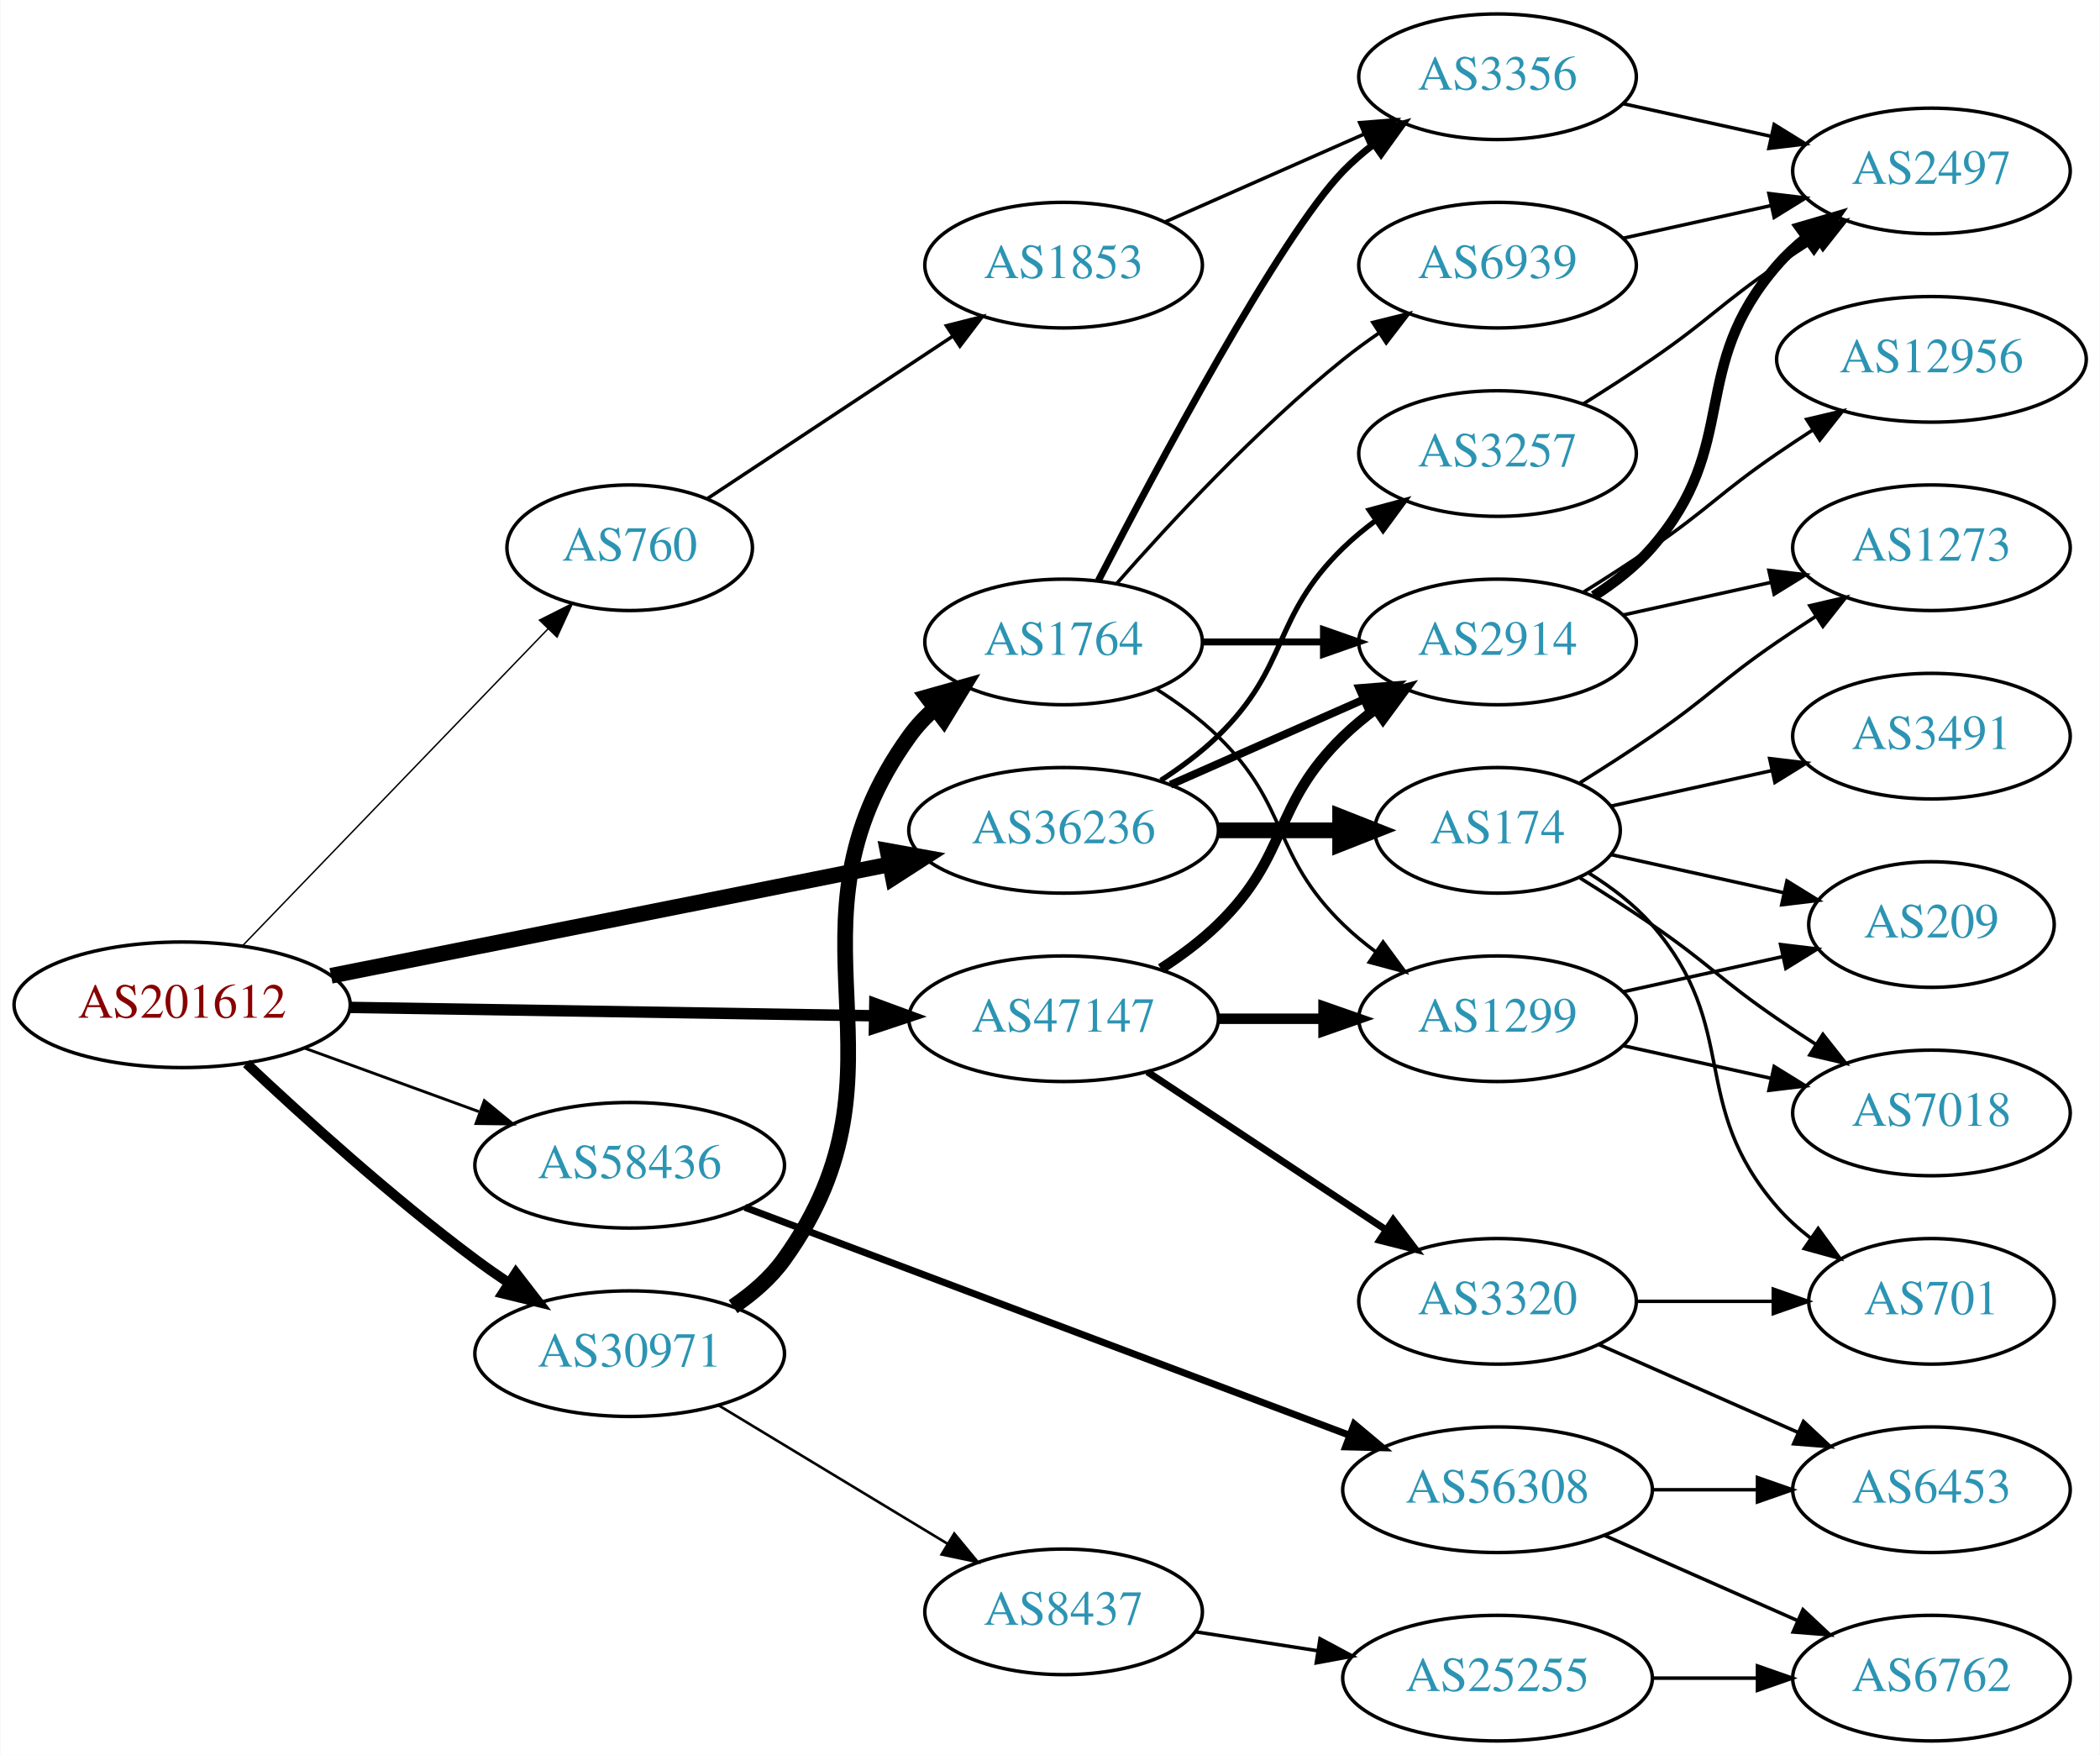
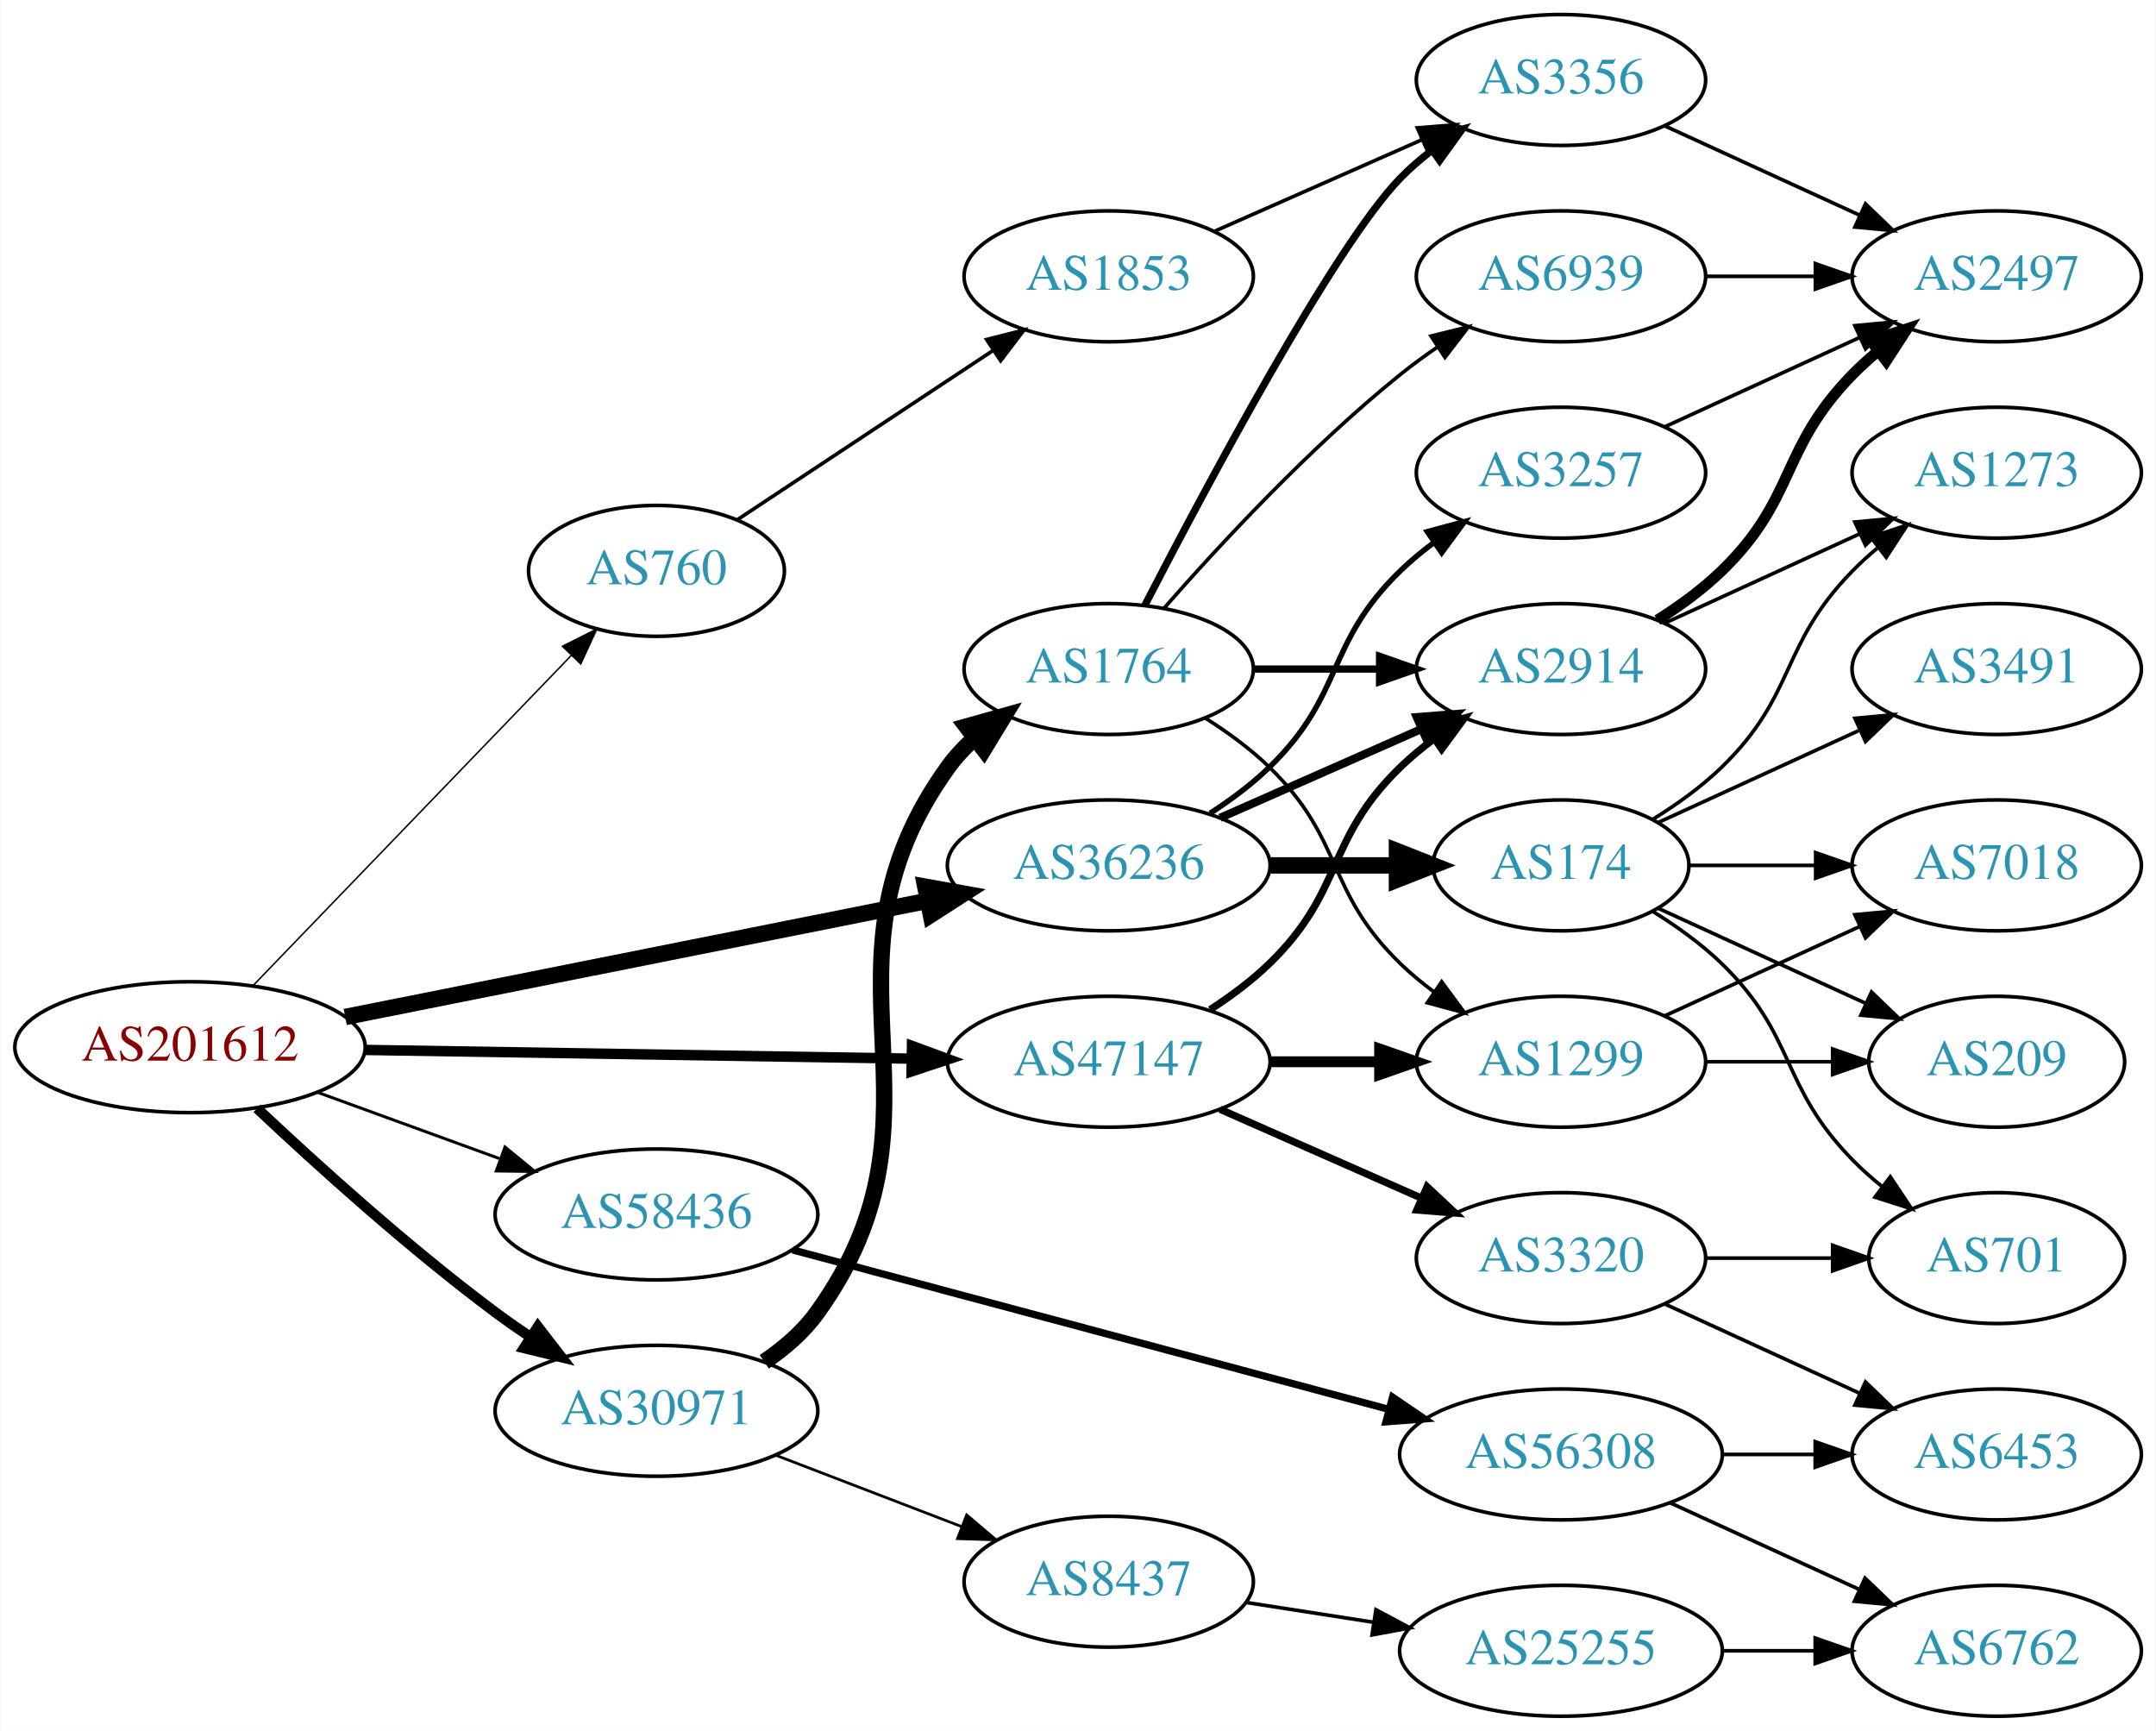
- <svg xmlns="http://www.w3.org/2000/svg" xmlns:xlink="http://www.w3.org/1999/xlink" width="602pt" height="503pt" viewBox="0.00 0.00 601.76 503.00">
-   <g id="graph0" class="graph" transform="scale(1 1) rotate(0) translate(4 499)">
-     <polygon fill="white" stroke="none" points="-4,4 -4,-499 597.76,-499 597.76,4 -4,4" />
+ <svg xmlns="http://www.w3.org/2000/svg" xmlns:xlink="http://www.w3.org/1999/xlink" width="593pt" height="476pt" viewBox="0.00 0.00 592.66 476.00">
+   <g id="graph0" class="graph" transform="scale(1 1) rotate(0) translate(4 472)">
+     <polygon fill="white" stroke="none" points="-4,4 -4,-472 588.661,-472 588.661,4 -4,4" />
    <g id="node1" class="node">
      <g id="a_node1">
        <a xlink:href="/asn/201612" xlink:title="AS201612 ~ nic.at GmbH [AT]">
-           <ellipse fill="#ffffff" stroke="black" cx="48.096" cy="-211" rx="48.192" ry="18" />
-           <text text-anchor="middle" x="48.096" y="-207.3" font-family="Times,serif" font-size="14.00" fill="#880000">AS201612</text>
+           <ellipse fill="#ffffff" stroke="black" cx="48.096" cy="-184" rx="48.192" ry="18" />
+           <text text-anchor="middle" x="48.096" y="-180.3" font-family="Times,serif" font-size="14.00" fill="#880000">AS201612</text>
        </a>
      </g>
    </g>
    <g id="node2" class="node">
      <g id="a_node2">
        <a xlink:href="/asn/760" xlink:title="AS760 ~ University of Vienna, Austria [AT]">
-           <ellipse fill="#ffffff" stroke="black" cx="176.388" cy="-342" rx="35.194" ry="18" />
-           <text text-anchor="middle" x="176.388" y="-338.3" font-family="Times,serif" font-size="14.00" fill="#2c94b3">AS760</text>
+           <ellipse fill="#ffffff" stroke="black" cx="176.388" cy="-315" rx="35.194" ry="18" />
+           <text text-anchor="middle" x="176.388" y="-311.3" font-family="Times,serif" font-size="14.00" fill="#2c94b3">AS760</text>
        </a>
      </g>
    </g>
    <g id="edge1" class="edge">
-       <path fill="none" stroke="black" stroke-width="0.409" d="M65.348,-227.858C87.661,-251.003 127.872,-292.713 153.015,-318.793" />
-       <polygon fill="black" stroke="black" stroke-width="0.409" points="150.528,-321.257 159.989,-326.027 155.568,-316.398 150.528,-321.257" />
+       <path fill="none" stroke="black" stroke-width="0.409" d="M65.348,-200.858C87.661,-224.003 127.872,-265.713 153.015,-291.793" />
+       <polygon fill="black" stroke="black" stroke-width="0.409" points="150.528,-294.257 159.989,-299.027 155.568,-289.398 150.528,-294.257" />
    </g>
    <g id="node3" class="node">
      <g id="a_node3">
        <a xlink:href="/asn/30971" xlink:title="AS30971 ~ Jakob-Haringer-Strasse 8 [AT]">
-           <ellipse fill="#ffffff" stroke="black" cx="176.388" cy="-111" rx="44.393" ry="18" />
-           <text text-anchor="middle" x="176.388" y="-107.3" font-family="Times,serif" font-size="14.00" fill="#2c94b3">AS30971</text>
+           <ellipse fill="#ffffff" stroke="black" cx="176.388" cy="-84" rx="44.393" ry="18" />
+           <text text-anchor="middle" x="176.388" y="-80.3" font-family="Times,serif" font-size="14.00" fill="#2c94b3">AS30971</text>
        </a>
      </g>
    </g>
    <g id="edge2" class="edge">
-       <path fill="none" stroke="black" stroke-width="2.864" d="M66.542,-194.175C82.888,-178.782 108.313,-155.768 132.191,-138 135.207,-135.756 138.412,-133.513 141.66,-131.333" />
-       <polygon fill="black" stroke="black" stroke-width="2.864" points="143.778,-134.13 150.258,-125.749 139.965,-128.26 143.778,-134.13" />
+       <path fill="none" stroke="black" stroke-width="2.864" d="M66.542,-167.175C82.888,-151.782 108.313,-128.768 132.191,-111 135.207,-108.756 138.412,-106.513 141.66,-104.333" />
+       <polygon fill="black" stroke="black" stroke-width="2.864" points="143.778,-107.13 150.258,-98.749 139.965,-101.26 143.778,-107.13" />
    </g>
    <g id="node4" class="node">
      <g id="a_node4">
        <a xlink:href="/asn/36236" xlink:title="AS36236 ~ NetActuate, Inc [US]">
-           <ellipse fill="#ffffff" stroke="black" cx="300.78" cy="-261" rx="44.393" ry="18" />
-           <text text-anchor="middle" x="300.78" y="-257.3" font-family="Times,serif" font-size="14.00" fill="#2c94b3">AS36236</text>
+           <ellipse fill="#ffffff" stroke="black" cx="300.78" cy="-234" rx="44.393" ry="18" />
+           <text text-anchor="middle" x="300.78" y="-230.3" font-family="Times,serif" font-size="14.00" fill="#2c94b3">AS36236</text>
        </a>
      </g>
    </g>
    <g id="edge3" class="edge">
-       <path fill="none" stroke="black" stroke-width="4.5" d="M90.772,-219.313C134.873,-228.109 204.404,-241.977 251.02,-251.275" />
-       <polygon fill="black" stroke="black" stroke-width="4.5" points="250.315,-255.149 260.892,-253.244 251.855,-247.426 250.315,-255.149" />
+       <path fill="none" stroke="black" stroke-width="4.5" d="M90.772,-192.313C134.873,-201.109 204.404,-214.977 251.02,-224.275" />
+       <polygon fill="black" stroke="black" stroke-width="4.5" points="250.315,-228.149 260.892,-226.244 251.855,-220.426 250.315,-228.149" />
    </g>
    <g id="node5" class="node">
      <g id="a_node5">
        <a xlink:href="/asn/47147" xlink:title="AS47147 ~ ANEXIA Internetdienstleistungs GmbH [AT]">
-           <ellipse fill="#ffffff" stroke="black" cx="300.78" cy="-207" rx="44.393" ry="18" />
-           <text text-anchor="middle" x="300.78" y="-203.3" font-family="Times,serif" font-size="14.00" fill="#2c94b3">AS47147</text>
+           <ellipse fill="#ffffff" stroke="black" cx="300.78" cy="-180" rx="44.393" ry="18" />
+           <text text-anchor="middle" x="300.78" y="-176.3" font-family="Times,serif" font-size="14.00" fill="#2c94b3">AS47147</text>
        </a>
      </g>
    </g>
    <g id="edge4" class="edge">
-       <path fill="none" stroke="black" stroke-width="3.273" d="M96.248,-210.248C139.011,-209.565 201.992,-208.56 246.549,-207.849" />
-       <polygon fill="black" stroke="black" stroke-width="3.273" points="246.665,-211.348 256.608,-207.689 246.553,-204.349 246.665,-211.348" />
+       <path fill="none" stroke="black" stroke-width="2.864" d="M96.248,-183.248C139.011,-182.565 201.992,-181.56 246.549,-180.849" />
+       <polygon fill="black" stroke="black" stroke-width="2.864" points="246.665,-184.348 256.608,-180.689 246.553,-177.349 246.665,-184.348" />
    </g>
    <g id="node6" class="node">
      <g id="a_node6">
        <a xlink:href="/asn/58436" xlink:title="AS58436 ~ SECUREAX PTE LTD [SG]">
-           <ellipse fill="#ffffff" stroke="black" cx="176.388" cy="-165" rx="44.393" ry="18" />
-           <text text-anchor="middle" x="176.388" y="-161.3" font-family="Times,serif" font-size="14.00" fill="#2c94b3">AS58436</text>
+           <ellipse fill="#ffffff" stroke="black" cx="176.388" cy="-138" rx="44.393" ry="18" />
+           <text text-anchor="middle" x="176.388" y="-134.3" font-family="Times,serif" font-size="14.00" fill="#2c94b3">AS58436</text>
        </a>
      </g>
    </g>
    <g id="edge5" class="edge">
-       <path fill="none" stroke="black" stroke-width="0.818" d="M83.272,-198.552C98.638,-192.955 116.925,-186.294 133.141,-180.388" />
-       <polygon fill="black" stroke="black" stroke-width="0.818" points="134.726,-183.535 142.925,-176.824 132.331,-176.958 134.726,-183.535" />
+       <path fill="none" stroke="black" stroke-width="0.818" d="M83.272,-171.552C98.638,-165.955 116.925,-159.294 133.141,-153.388" />
+       <polygon fill="black" stroke="black" stroke-width="0.818" points="134.726,-156.535 142.925,-149.824 132.331,-149.958 134.726,-156.535" />
    </g>
    <g id="node7" class="node">
      <g id="a_node7">
        <a xlink:href="/asn/1853" xlink:title="AS1853 ~ ACOnet Backbone [AT]">
-           <ellipse fill="#ffffff" stroke="black" cx="300.78" cy="-423" rx="39.794" ry="18" />
-           <text text-anchor="middle" x="300.78" y="-419.3" font-family="Times,serif" font-size="14.00" fill="#2c94b3">AS1853</text>
+           <ellipse fill="#ffffff" stroke="black" cx="300.78" cy="-396" rx="39.794" ry="18" />
+           <text text-anchor="middle" x="300.78" y="-392.3" font-family="Times,serif" font-size="14.00" fill="#2c94b3">AS1853</text>
        </a>
      </g>
    </g>
    <g id="edge6" class="edge">
-       <path fill="none" stroke="black" d="M198.707,-356.109C218.089,-368.937 246.926,-388.021 268.842,-402.526" />
-       <polygon fill="black" stroke="black" points="267.194,-405.631 277.465,-408.232 271.057,-399.794 267.194,-405.631" />
+       <path fill="none" stroke="black" d="M198.707,-329.109C218.089,-341.937 246.926,-361.021 268.842,-375.526" />
+       <polygon fill="black" stroke="black" points="267.194,-378.631 277.465,-381.232 271.057,-372.794 267.194,-378.631" />
    </g>
    <g id="node9" class="node">
      <g id="a_node9">
        <a xlink:href="/asn/1764" xlink:title="AS1764 ~ NEXTLAYER-AS [AT]">
-           <ellipse fill="#ffffff" stroke="black" cx="300.78" cy="-315" rx="39.794" ry="18" />
-           <text text-anchor="middle" x="300.78" y="-311.3" font-family="Times,serif" font-size="14.00" fill="#2c94b3">AS1764</text>
+           <ellipse fill="#ffffff" stroke="black" cx="300.78" cy="-288" rx="39.794" ry="18" />
+           <text text-anchor="middle" x="300.78" y="-284.3" font-family="Times,serif" font-size="14.00" fill="#2c94b3">AS1764</text>
        </a>
      </g>
    </g>
    <g id="edge8" class="edge">
-       <path fill="none" stroke="black" stroke-width="4.5" d="M206.045,-124.482C211.538,-128.191 216.761,-132.688 220.584,-138 260.634,-193.646 216.533,-232.354 256.584,-288 258.661,-290.887 261.153,-293.533 263.876,-295.943" />
-       <polygon fill="black" stroke="black" stroke-width="4.5" points="261.667,-299.21 272.015,-302.113 266.424,-292.934 261.667,-299.21" />
+       <path fill="none" stroke="black" stroke-width="4.5" d="M206.045,-97.482C211.538,-101.191 216.761,-105.688 220.584,-111 260.634,-166.646 216.533,-205.354 256.584,-261 258.661,-263.887 261.153,-266.533 263.876,-268.943" />
+       <polygon fill="black" stroke="black" stroke-width="4.5" points="261.667,-272.21 272.015,-275.113 266.424,-265.934 261.667,-272.21" />
    </g>
    <g id="node10" class="node">
      <g id="a_node10">
        <a xlink:href="/asn/8437" xlink:title="AS8437 ~ Hutchison Drei Austria GmbH [AT]">
          <ellipse fill="#ffffff" stroke="black" cx="300.78" cy="-37" rx="39.794" ry="18" />
          <text text-anchor="middle" x="300.78" y="-33.3" font-family="Times,serif" font-size="14.00" fill="#2c94b3">AS8437</text>
        </a>
      </g>
    </g>
    <g id="edge9" class="edge">
-       <path fill="none" stroke="black" stroke-width="0.75" d="M201.861,-96.203C220.699,-84.813 246.904,-68.969 267.465,-56.538" />
-       <polygon fill="black" stroke="black" stroke-width="0.75" points="269.434,-59.438 276.18,-51.269 265.812,-53.447 269.434,-59.438" />
+       <path fill="none" stroke="black" stroke-width="0.75" d="M209.225,-71.774C224.856,-65.772 243.836,-58.483 260.374,-52.132" />
+       <polygon fill="black" stroke="black" stroke-width="0.75" points="261.705,-55.37 269.785,-48.518 259.195,-48.836 261.705,-55.37" />
    </g>
    <g id="node12" class="node">
      <g id="a_node12">
        <a xlink:href="/asn/2914" xlink:title="AS2914 ~ NTT America, Inc. [US]">
-           <ellipse fill="#ffffff" stroke="black" cx="425.172" cy="-315" rx="39.794" ry="18" />
-           <text text-anchor="middle" x="425.172" y="-311.3" font-family="Times,serif" font-size="14.00" fill="#2c94b3">AS2914</text>
+           <ellipse fill="#ffffff" stroke="black" cx="425.172" cy="-288" rx="39.794" ry="18" />
+           <text text-anchor="middle" x="425.172" y="-284.3" font-family="Times,serif" font-size="14.00" fill="#2c94b3">AS2914</text>
        </a>
      </g>
    </g>
    <g id="edge22" class="edge">
-       <path fill="none" stroke="black" stroke-width="2.25" d="M331.407,-274.072C348.002,-281.393 368.861,-290.597 386.595,-298.421" />
-       <polygon fill="black" stroke="black" stroke-width="2.25" points="385.516,-301.77 396.078,-302.605 388.342,-295.366 385.516,-301.77" />
+       <path fill="none" stroke="black" stroke-width="2.25" d="M331.407,-247.072C348.002,-254.393 368.861,-263.597 386.595,-271.421" />
+       <polygon fill="black" stroke="black" stroke-width="2.25" points="385.516,-274.77 396.078,-275.605 388.342,-268.366 385.516,-274.77" />
+     </g>
+     <g id="node18" class="node">
+       <g id="a_node18">
+         <a xlink:href="/asn/174" xlink:title="AS174 ~ Cogent Communications [US]">
+           <ellipse fill="#ffffff" stroke="black" cx="425.172" cy="-234" rx="35.194" ry="18" />
+           <text text-anchor="middle" x="425.172" y="-230.3" font-family="Times,serif" font-size="14.00" fill="#2c94b3">AS174</text>
+         </a>
+       </g>
+     </g>
+     <g id="edge20" class="edge">
+       <path fill="none" stroke="black" stroke-width="4.5" d="M345.275,-234C356.533,-234 368.665,-234 379.959,-234" />
+       <polygon fill="black" stroke="black" stroke-width="4.5" points="380.046,-237.938 390.046,-234 380.046,-230.063 380.046,-237.938" />
    </g>
    <g id="node19" class="node">
      <g id="a_node19">
        <a xlink:href="/asn/3257" xlink:title="AS3257 ~ GTT [DE]">
-           <ellipse fill="#ffffff" stroke="black" cx="425.172" cy="-369" rx="39.794" ry="18" />
-           <text text-anchor="middle" x="425.172" y="-365.3" font-family="Times,serif" font-size="14.00" fill="#2c94b3">AS3257</text>
+           <ellipse fill="#ffffff" stroke="black" cx="425.172" cy="-342" rx="39.794" ry="18" />
+           <text text-anchor="middle" x="425.172" y="-338.3" font-family="Times,serif" font-size="14.00" fill="#2c94b3">AS3257</text>
        </a>
      </g>
    </g>
    <g id="edge21" class="edge">
-       <path fill="none" stroke="black" stroke-width="1.5" d="M328.663,-275.329C334.388,-279.036 340.154,-283.318 344.976,-288 365.669,-308.094 360.282,-321.906 380.976,-342 383.821,-344.763 386.995,-347.386 390.295,-349.834" />
-       <polygon fill="black" stroke="black" stroke-width="1.5" points="388.411,-352.786 398.643,-355.538 392.36,-347.006 388.411,-352.786" />
-     </g>
-     <g id="node20" class="node">
-       <g id="a_node20">
-         <a xlink:href="/asn/174" xlink:title="AS174 ~ Cogent Communications [US]">
-           <ellipse fill="#ffffff" stroke="black" cx="425.172" cy="-261" rx="35.194" ry="18" />
-           <text text-anchor="middle" x="425.172" y="-257.3" font-family="Times,serif" font-size="14.00" fill="#2c94b3">AS174</text>
-         </a>
-       </g>
-     </g>
-     <g id="edge23" class="edge">
-       <path fill="none" stroke="black" stroke-width="4.5" d="M345.275,-261C356.533,-261 368.665,-261 379.959,-261" />
-       <polygon fill="black" stroke="black" stroke-width="4.5" points="380.046,-264.938 390.046,-261 380.046,-257.063 380.046,-264.938" />
+       <path fill="none" stroke="black" stroke-width="1.5" d="M328.663,-248.329C334.388,-252.036 340.154,-256.318 344.976,-261 365.669,-281.094 360.282,-294.906 380.976,-315 383.821,-317.763 386.995,-320.386 390.295,-322.834" />
+       <polygon fill="black" stroke="black" stroke-width="1.5" points="388.411,-325.786 398.643,-328.538 392.36,-320.006 388.411,-325.786" />
    </g>
    <g id="edge30" class="edge">
-       <path fill="none" stroke="black" stroke-width="3" d="M328.663,-221.329C334.388,-225.036 340.154,-229.318 344.976,-234 365.669,-254.094 360.282,-267.906 380.976,-288 383.821,-290.763 386.995,-293.386 390.295,-295.834" />
-       <polygon fill="black" stroke="black" stroke-width="3" points="388.411,-298.786 398.643,-301.538 392.36,-293.006 388.411,-298.786" />
+       <path fill="none" stroke="black" stroke-width="2" d="M328.663,-194.329C334.388,-198.036 340.154,-202.318 344.976,-207 365.669,-227.094 360.282,-240.906 380.976,-261 383.821,-263.763 386.995,-266.386 390.295,-268.834" />
+       <polygon fill="black" stroke="black" stroke-width="2" points="388.411,-271.786 398.643,-274.538 392.36,-266.006 388.411,-271.786" />
    </g>
    <g id="node13" class="node">
      <g id="a_node13">
        <a xlink:href="/asn/1299" xlink:title="AS1299 ~ Telia Carrier [EU]">
-           <ellipse fill="#ffffff" stroke="black" cx="425.172" cy="-207" rx="39.794" ry="18" />
-           <text text-anchor="middle" x="425.172" y="-203.3" font-family="Times,serif" font-size="14.00" fill="#2c94b3">AS1299</text>
-         </a>
-       </g>
-     </g>
-     <g id="edge31" class="edge">
-       <path fill="none" stroke="black" stroke-width="3" d="M345.275,-207C354.964,-207 365.301,-207 375.194,-207" />
-       <polygon fill="black" stroke="black" stroke-width="3" points="375.296,-210.5 385.296,-207 375.296,-203.5 375.296,-210.5" />
-     </g>
-     <g id="node25" class="node">
-       <g id="a_node25">
+           <ellipse fill="#ffffff" stroke="black" cx="425.172" cy="-180" rx="39.794" ry="18" />
+           <text text-anchor="middle" x="425.172" y="-176.3" font-family="Times,serif" font-size="14.00" fill="#2c94b3">AS1299</text>
+         </a>
+       </g>
+     </g>
+     <g id="edge29" class="edge">
+       <path fill="none" stroke="black" stroke-width="3" d="M345.275,-180C354.964,-180 365.301,-180 375.194,-180" />
+       <polygon fill="black" stroke="black" stroke-width="3" points="375.296,-183.5 385.296,-180 375.296,-176.5 375.296,-183.5" />
+     </g>
+     <g id="node24" class="node">
+       <g id="a_node24">
        <a xlink:href="/asn/3320" xlink:title="AS3320 ~ DTAG [DE]">
          <ellipse fill="#ffffff" stroke="black" cx="425.172" cy="-126" rx="39.794" ry="18" />
          <text text-anchor="middle" x="425.172" y="-122.3" font-family="Times,serif" font-size="14.00" fill="#2c94b3">AS3320</text>
        </a>
      </g>
    </g>
-     <g id="edge32" class="edge">
-       <path fill="none" stroke="black" stroke-width="2" d="M324.801,-191.765C344.154,-178.956 371.99,-160.534 393.28,-146.445" />
-       <polygon fill="black" stroke="black" stroke-width="2" points="395.26,-149.331 401.668,-140.893 391.397,-143.494 395.26,-149.331" />
-     </g>
-     <g id="node27" class="node">
-       <g id="a_node27">
+     <g id="edge31" class="edge">
+       <path fill="none" stroke="black" stroke-width="2" d="M331.407,-166.928C348.002,-159.607 368.861,-150.403 386.595,-142.579" />
+       <polygon fill="black" stroke="black" stroke-width="2" points="388.342,-145.634 396.078,-138.395 385.516,-139.23 388.342,-145.634" />
+     </g>
+     <g id="node26" class="node">
+       <g id="a_node26">
        <a xlink:href="/asn/56308" xlink:title="AS56308 ~ TELIN-NET-SG [SG]">
          <ellipse fill="#ffffff" stroke="black" cx="425.172" cy="-72" rx="44.393" ry="18" />
          <text text-anchor="middle" x="425.172" y="-68.3" font-family="Times,serif" font-size="14.00" fill="#2c94b3">AS56308</text>
        </a>
      </g>
    </g>
-     <g id="edge37" class="edge">
-       <path fill="none" stroke="black" stroke-width="2" d="M209.397,-152.937C253.688,-136.247 333.714,-106.089 382.584,-87.672" />
-       <polygon fill="black" stroke="black" stroke-width="2" points="384.095,-90.843 392.219,-84.041 381.627,-84.293 384.095,-90.843" />
+     <g id="edge36" class="edge">
+       <path fill="none" stroke="black" stroke-width="2" d="M213.801,-128.261C257.362,-116.612 330.346,-97.093 377.873,-84.382" />
+       <polygon fill="black" stroke="black" stroke-width="2" points="378.852,-87.743 387.609,-81.778 377.044,-80.981 378.852,-87.743" />
    </g>
    <g id="node8" class="node">
      <g id="a_node8">
        <a xlink:href="/asn/3356" xlink:title="AS3356 ~ Level 3 Parent, LLC [US]">
-           <ellipse fill="#ffffff" stroke="black" cx="425.172" cy="-477" rx="39.794" ry="18" />
-           <text text-anchor="middle" x="425.172" y="-473.3" font-family="Times,serif" font-size="14.00" fill="#2c94b3">AS3356</text>
+           <ellipse fill="#ffffff" stroke="black" cx="425.172" cy="-450" rx="39.794" ry="18" />
+           <text text-anchor="middle" x="425.172" y="-446.3" font-family="Times,serif" font-size="14.00" fill="#2c94b3">AS3356</text>
        </a>
      </g>
    </g>
    <g id="edge7" class="edge">
-       <path fill="none" stroke="black" d="M329.859,-435.389C346.807,-442.866 368.604,-452.483 386.974,-460.588" />
-       <polygon fill="black" stroke="black" points="385.661,-463.834 396.223,-464.669 388.487,-457.43 385.661,-463.834" />
+       <path fill="none" stroke="black" d="M329.859,-408.389C346.807,-415.866 368.604,-425.483 386.974,-433.588" />
+       <polygon fill="black" stroke="black" points="385.661,-436.834 396.223,-437.669 388.487,-430.43 385.661,-436.834" />
    </g>
    <g id="node14" class="node">
      <g id="a_node14">
        <a xlink:href="/asn/2497" xlink:title="AS2497 ~ Internet Initiative Japan Inc. [JP]">
-           <ellipse fill="#ffffff" stroke="black" cx="549.564" cy="-450" rx="39.794" ry="18" />
-           <text text-anchor="middle" x="549.564" y="-446.3" font-family="Times,serif" font-size="14.00" fill="#2c94b3">AS2497</text>
-         </a>
-       </g>
-     </g>
-     <g id="edge18" class="edge">
-       <path fill="none" stroke="black" d="M461.245,-469.263C474.432,-466.354 489.611,-463.005 503.577,-459.924" />
-       <polygon fill="black" stroke="black" points="504.475,-463.31 513.486,-457.738 502.967,-456.475 504.475,-463.31" />
-     </g>
-     <g id="edge13" class="edge">
-       <path fill="none" stroke="black" stroke-width="2" d="M310.744,-332.587C327.336,-364.711 362.791,-431.297 380.976,-450 383.596,-452.695 386.537,-455.239 389.619,-457.608" />
-       <polygon fill="black" stroke="black" stroke-width="2" points="387.786,-460.597 397.988,-463.455 391.795,-454.859 387.786,-460.597" />
+           <ellipse fill="#ffffff" stroke="black" cx="545.014" cy="-396" rx="39.794" ry="18" />
+           <text text-anchor="middle" x="545.014" y="-392.3" font-family="Times,serif" font-size="14.00" fill="#2c94b3">AS2497</text>
+         </a>
+       </g>
+     </g>
+     <g id="edge19" class="edge">
+       <path fill="none" stroke="black" d="M453.801,-437.339C469.758,-430.027 490.028,-420.739 507.311,-412.819" />
+       <polygon fill="black" stroke="black" points="508.926,-415.929 516.559,-408.581 506.01,-409.565 508.926,-415.929" />
+     </g>
+     <g id="edge12" class="edge">
+       <path fill="none" stroke="black" stroke-width="2" d="M310.744,-305.587C327.336,-337.711 362.791,-404.297 380.976,-423 383.596,-425.695 386.537,-428.239 389.619,-430.608" />
+       <polygon fill="black" stroke="black" stroke-width="2" points="387.786,-433.597 397.988,-436.455 391.795,-427.859 387.786,-433.597" />
    </g>
    <g id="node11" class="node">
      <g id="a_node11">
        <a xlink:href="/asn/6939" xlink:title="AS6939 ~ Hurricane Electric LLC [US]">
-           <ellipse fill="#ffffff" stroke="black" cx="425.172" cy="-423" rx="39.794" ry="18" />
-           <text text-anchor="middle" x="425.172" y="-419.3" font-family="Times,serif" font-size="14.00" fill="#2c94b3">AS6939</text>
+           <ellipse fill="#ffffff" stroke="black" cx="425.172" cy="-396" rx="39.794" ry="18" />
+           <text text-anchor="middle" x="425.172" y="-392.3" font-family="Times,serif" font-size="14.00" fill="#2c94b3">AS6939</text>
        </a>
      </g>
    </g>
    <g id="edge10" class="edge">
-       <path fill="none" stroke="black" d="M315.932,-331.663C331.034,-348.894 356.155,-376.024 380.976,-396 384.231,-398.62 387.756,-401.192 391.341,-403.646" />
-       <polygon fill="black" stroke="black" points="389.429,-406.577 399.714,-409.121 393.26,-400.719 389.429,-406.577" />
+       <path fill="none" stroke="black" d="M315.932,-304.663C331.034,-321.894 356.155,-349.024 380.976,-369 384.231,-371.62 387.756,-374.192 391.341,-376.646" />
+       <polygon fill="black" stroke="black" points="389.429,-379.577 399.714,-382.121 393.26,-373.719 389.429,-379.577" />
    </g>
    <g id="edge11" class="edge">
-       <path fill="none" stroke="black" stroke-width="2" d="M340.505,-315C351.444,-315 363.494,-315 374.961,-315" />
-       <polygon fill="black" stroke="black" stroke-width="2" points="375.278,-318.5 385.278,-315 375.278,-311.5 375.278,-318.5" />
-     </g>
-     <g id="edge12" class="edge">
-       <path fill="none" stroke="black" d="M327.309,-301.538C333.472,-297.638 339.773,-293.052 344.976,-288 365.669,-267.906 360.282,-254.094 380.976,-234 383.821,-231.237 386.995,-228.614 390.295,-226.166" />
-       <polygon fill="black" stroke="black" points="392.36,-228.994 398.643,-220.462 388.411,-223.214 392.36,-228.994" />
-     </g>
-     <g id="node17" class="node">
-       <g id="a_node17">
+       <path fill="none" stroke="black" stroke-width="2" d="M340.505,-288C351.444,-288 363.494,-288 374.961,-288" />
+       <polygon fill="black" stroke="black" stroke-width="2" points="375.278,-291.5 385.278,-288 375.278,-284.5 375.278,-291.5" />
+     </g>
+     <g id="edge13" class="edge">
+       <path fill="none" stroke="black" d="M327.309,-274.538C333.472,-270.638 339.773,-266.052 344.976,-261 365.669,-240.906 360.282,-227.094 380.976,-207 383.821,-204.237 386.995,-201.614 390.295,-199.166" />
+       <polygon fill="black" stroke="black" points="392.36,-201.994 398.643,-193.462 388.411,-196.214 392.36,-201.994" />
+     </g>
+     <g id="node16" class="node">
+       <g id="a_node16">
        <a xlink:href="/asn/25255" xlink:title="AS25255 ~ ==&gt; TELE2 AUSTRIA &lt;== [AT]">
          <ellipse fill="#ffffff" stroke="black" cx="425.172" cy="-18" rx="44.393" ry="18" />
          <text text-anchor="middle" x="425.172" y="-14.3" font-family="Times,serif" font-size="14.00" fill="#2c94b3">AS25255</text>
        </a>
      </g>
    </g>
-     <g id="edge19" class="edge">
+     <g id="edge17" class="edge">
      <path fill="none" stroke="black" d="M338.501,-31.299C349.502,-29.592 361.767,-27.688 373.499,-25.866" />
      <polygon fill="black" stroke="black" points="374.282,-29.287 383.627,-24.294 373.208,-22.37 374.282,-29.287" />
    </g>
    <g id="edge14" class="edge">
-       <path fill="none" stroke="black" d="M461.245,-430.737C474.432,-433.646 489.611,-436.995 503.577,-440.076" />
-       <polygon fill="black" stroke="black" points="502.967,-443.525 513.486,-442.262 504.475,-436.69 502.967,-443.525" />
+       <path fill="none" stroke="black" d="M465.085,-396C474.638,-396 484.987,-396 494.95,-396" />
+       <polygon fill="black" stroke="black" points="495.143,-399.5 505.143,-396 495.143,-392.5 495.143,-399.5" />
    </g>
    <g id="edge15" class="edge">
-       <path fill="none" stroke="black" stroke-width="3" d="M452.771,-328.164C458.77,-332.019 464.728,-336.659 469.368,-342 495.202,-371.742 479.534,-393.258 505.368,-423 507.833,-425.838 510.67,-428.477 513.687,-430.906" />
-       <polygon fill="black" stroke="black" stroke-width="3" points="511.798,-433.858 521.965,-436.836 515.874,-428.167 511.798,-433.858" />
+       <path fill="none" stroke="black" stroke-width="3" d="M451.701,-301.462C457.864,-305.362 464.165,-309.948 469.368,-315 490.061,-335.094 485.195,-348.383 505.368,-369 507.461,-371.139 509.744,-373.218 512.121,-375.21" />
+       <polygon fill="black" stroke="black" stroke-width="3" points="510.364,-378.275 520.42,-381.611 514.639,-372.732 510.364,-378.275" />
    </g>
    <g id="node15" class="node">
      <g id="a_node15">
        <a xlink:href="/asn/1273" xlink:title="AS1273 ~ Vodafone Group PLC [EU]">
-           <ellipse fill="#ffffff" stroke="black" cx="549.564" cy="-342" rx="39.794" ry="18" />
-           <text text-anchor="middle" x="549.564" y="-338.3" font-family="Times,serif" font-size="14.00" fill="#2c94b3">AS1273</text>
+           <ellipse fill="#ffffff" stroke="black" cx="545.014" cy="-342" rx="39.794" ry="18" />
+           <text text-anchor="middle" x="545.014" y="-338.3" font-family="Times,serif" font-size="14.00" fill="#2c94b3">AS1273</text>
        </a>
      </g>
    </g>
    <g id="edge16" class="edge">
-       <path fill="none" stroke="black" d="M461.245,-322.737C474.432,-325.646 489.611,-328.995 503.577,-332.076" />
-       <polygon fill="black" stroke="black" points="502.967,-335.525 513.486,-334.262 504.475,-328.69 502.967,-335.525" />
-     </g>
-     <g id="node16" class="node">
-       <g id="a_node16">
-         <a xlink:href="/asn/12956" xlink:title="AS12956 ~ TELXIUS [ES]">
-           <ellipse fill="#ffffff" stroke="black" cx="549.564" cy="-396" rx="44.393" ry="18" />
-           <text text-anchor="middle" x="549.564" y="-392.3" font-family="Times,serif" font-size="14.00" fill="#2c94b3">AS12956</text>
-         </a>
-       </g>
-     </g>
-     <g id="edge17" class="edge">
-       <path fill="none" stroke="black" d="M449.72,-329.216C456.162,-333.24 463.095,-337.699 469.368,-342 485.863,-353.311 488.873,-357.689 505.368,-369 508.639,-371.243 512.089,-373.528 515.556,-375.773" />
-       <polygon fill="black" stroke="black" points="513.798,-378.803 524.114,-381.22 517.557,-372.898 513.798,-378.803" />
+       <path fill="none" stroke="black" d="M453.801,-300.661C469.758,-307.973 490.028,-317.261 507.311,-325.181" />
+       <polygon fill="black" stroke="black" points="506.01,-328.435 516.559,-329.419 508.926,-322.071 506.01,-328.435" />
+     </g>
+     <g id="node20" class="node">
+       <g id="a_node20">
+         <a xlink:href="/asn/209" xlink:title="AS209 ~ CenturyLink Communications, LLC [US]">
+           <ellipse fill="#ffffff" stroke="black" cx="545.014" cy="-180" rx="35.194" ry="18" />
+           <text text-anchor="middle" x="545.014" y="-176.3" font-family="Times,serif" font-size="14.00" fill="#2c94b3">AS209</text>
+         </a>
+       </g>
+     </g>
+     <g id="edge32" class="edge">
+       <path fill="none" stroke="black" d="M465.085,-180C476.171,-180 488.331,-180 499.713,-180" />
+       <polygon fill="black" stroke="black" points="499.895,-183.5 509.895,-180 499.895,-176.5 499.895,-183.5" />
+     </g>
+     <g id="node23" class="node">
+       <g id="a_node23">
+         <a xlink:href="/asn/7018" xlink:title="AS7018 ~ AT&amp;T Services, Inc. [US]">
+           <ellipse fill="#ffffff" stroke="black" cx="545.014" cy="-234" rx="39.794" ry="18" />
+           <text text-anchor="middle" x="545.014" y="-230.3" font-family="Times,serif" font-size="14.00" fill="#2c94b3">AS7018</text>
+         </a>
+       </g>
+     </g>
+     <g id="edge33" class="edge">
+       <path fill="none" stroke="black" d="M453.801,-192.661C469.758,-199.973 490.028,-209.261 507.311,-217.181" />
+       <polygon fill="black" stroke="black" points="506.01,-220.435 516.559,-221.419 508.926,-214.071 506.01,-220.435" />
+     </g>
+     <g id="node17" class="node">
+       <g id="a_node17">
+         <a xlink:href="/asn/6762" xlink:title="AS6762 ~ TELECOM ITALIA SPARKLE S.p.A. [IT]">
+           <ellipse fill="#ffffff" stroke="black" cx="545.014" cy="-18" rx="39.794" ry="18" />
+           <text text-anchor="middle" x="545.014" y="-14.3" font-family="Times,serif" font-size="14.00" fill="#2c94b3">AS6762</text>
+         </a>
+       </g>
+     </g>
+     <g id="edge18" class="edge">
+       <path fill="none" stroke="black" d="M469.383,-18C477.696,-18 486.458,-18 494.941,-18" />
+       <polygon fill="black" stroke="black" points="495.099,-21.5 505.099,-18 495.099,-14.5 495.099,-21.5" />
+     </g>
+     <g id="edge27" class="edge">
+       <path fill="none" stroke="black" d="M450.351,-246.617C456.936,-250.694 463.785,-255.578 469.368,-261 490.061,-281.094 485.195,-294.383 505.368,-315 507.461,-317.139 509.744,-319.218 512.121,-321.21" />
+       <polygon fill="black" stroke="black" points="510.364,-324.275 520.42,-327.611 514.639,-318.732 510.364,-324.275" />
+     </g>
+     <g id="edge23" class="edge">
+       <path fill="none" stroke="black" d="M452.033,-222.149C468.764,-214.482 490.755,-204.406 509.038,-196.028" />
+       <polygon fill="black" stroke="black" points="510.581,-199.171 518.214,-191.823 507.665,-192.807 510.581,-199.171" />
+     </g>
+     <g id="node21" class="node">
+       <g id="a_node21">
+         <a xlink:href="/asn/3491" xlink:title="AS3491 ~ PCCW Global, Inc. [US]">
+           <ellipse fill="#ffffff" stroke="black" cx="545.014" cy="-288" rx="39.794" ry="18" />
+           <text text-anchor="middle" x="545.014" y="-284.3" font-family="Times,serif" font-size="14.00" fill="#2c94b3">AS3491</text>
+         </a>
+       </g>
+     </g>
+     <g id="edge24" class="edge">
+       <path fill="none" stroke="black" d="M452.033,-245.851C468.154,-253.238 489.156,-262.862 507.021,-271.048" />
+       <polygon fill="black" stroke="black" points="506.024,-274.441 516.573,-275.425 508.94,-268.077 506.024,-274.441" />
    </g>
    <g id="node22" class="node">
      <g id="a_node22">
-         <a xlink:href="/asn/7018" xlink:title="AS7018 ~ AT&amp;T Services, Inc. [US]">
-           <ellipse fill="#ffffff" stroke="black" cx="549.564" cy="-180" rx="39.794" ry="18" />
-           <text text-anchor="middle" x="549.564" y="-176.3" font-family="Times,serif" font-size="14.00" fill="#2c94b3">AS7018</text>
-         </a>
-       </g>
-     </g>
-     <g id="edge33" class="edge">
-       <path fill="none" stroke="black" d="M461.245,-199.263C474.432,-196.354 489.611,-193.005 503.577,-189.924" />
-       <polygon fill="black" stroke="black" points="504.475,-193.31 513.486,-187.738 502.967,-186.475 504.475,-193.31" />
-     </g>
-     <g id="node23" class="node">
-       <g id="a_node23">
-         <a xlink:href="/asn/209" xlink:title="AS209 ~ CenturyLink Communications, LLC [US]">
-           <ellipse fill="#ffffff" stroke="black" cx="549.564" cy="-234" rx="35.194" ry="18" />
-           <text text-anchor="middle" x="549.564" y="-230.3" font-family="Times,serif" font-size="14.00" fill="#2c94b3">AS209</text>
+         <a xlink:href="/asn/701" xlink:title="AS701 ~ UUNET [US]">
+           <ellipse fill="#ffffff" stroke="black" cx="545.014" cy="-126" rx="35.194" ry="18" />
+           <text text-anchor="middle" x="545.014" y="-122.3" font-family="Times,serif" font-size="14.00" fill="#2c94b3">AS701</text>
+         </a>
+       </g>
+     </g>
+     <g id="edge25" class="edge">
+       <path fill="none" stroke="black" d="M450.351,-221.383C456.936,-217.306 463.785,-212.422 469.368,-207 490.061,-186.906 485.195,-173.617 505.368,-153 507.847,-150.466 510.594,-148.017 513.446,-145.696" />
+       <polygon fill="black" stroke="black" points="515.749,-148.343 521.632,-139.532 511.538,-142.752 515.749,-148.343" />
+     </g>
+     <g id="edge26" class="edge">
+       <path fill="none" stroke="black" d="M460.574,-234C471.398,-234 483.565,-234 495.192,-234" />
+       <polygon fill="black" stroke="black" points="495.223,-237.5 505.223,-234 495.223,-230.5 495.223,-237.5" />
+     </g>
+     <g id="edge28" class="edge">
+       <path fill="none" stroke="black" d="M453.801,-354.661C469.758,-361.973 490.028,-371.261 507.311,-379.181" />
+       <polygon fill="black" stroke="black" points="506.01,-382.435 516.559,-383.419 508.926,-376.071 506.01,-382.435" />
+     </g>
+     <g id="edge35" class="edge">
+       <path fill="none" stroke="black" d="M465.085,-126C476.171,-126 488.331,-126 499.713,-126" />
+       <polygon fill="black" stroke="black" points="499.895,-129.5 509.895,-126 499.895,-122.5 499.895,-129.5" />
+     </g>
+     <g id="node25" class="node">
+       <g id="a_node25">
+         <a xlink:href="/asn/6453" xlink:title="AS6453 ~ TATA COMMUNICATIONS (AMERICA) INC [US]">
+           <ellipse fill="#ffffff" stroke="black" cx="545.014" cy="-72" rx="39.794" ry="18" />
+           <text text-anchor="middle" x="545.014" y="-68.3" font-family="Times,serif" font-size="14.00" fill="#2c94b3">AS6453</text>
        </a>
      </g>
    </g>
    <g id="edge34" class="edge">
-       <path fill="none" stroke="black" d="M461.245,-214.737C475.478,-217.877 492.033,-221.529 506.877,-224.804" />
-       <polygon fill="black" stroke="black" points="506.312,-228.263 516.831,-227 507.82,-221.428 506.312,-228.263" />
-     </g>
-     <g id="node18" class="node">
-       <g id="a_node18">
-         <a xlink:href="/asn/6762" xlink:title="AS6762 ~ TELECOM ITALIA SPARKLE S.p.A. [IT]">
-           <ellipse fill="#ffffff" stroke="black" cx="549.564" cy="-18" rx="39.794" ry="18" />
-           <text text-anchor="middle" x="549.564" y="-14.3" font-family="Times,serif" font-size="14.00" fill="#2c94b3">AS6762</text>
-         </a>
-       </g>
-     </g>
-     <g id="edge20" class="edge">
-       <path fill="none" stroke="black" d="M469.667,-18C479.356,-18 489.693,-18 499.586,-18" />
-       <polygon fill="black" stroke="black" points="499.689,-21.5 509.689,-18 499.689,-14.5 499.689,-21.5" />
-     </g>
-     <g id="edge24" class="edge">
-       <path fill="none" stroke="black" d="M449.72,-383.216C456.162,-387.24 463.095,-391.699 469.368,-396 485.863,-407.311 488.873,-411.689 505.368,-423 508.896,-425.419 512.634,-427.889 516.375,-430.302" />
-       <polygon fill="black" stroke="black" points="514.696,-433.382 525.015,-435.784 518.446,-427.472 514.696,-433.382" />
-     </g>
-     <g id="edge25" class="edge">
-       <path fill="none" stroke="black" d="M448.825,-274.657C455.516,-278.825 462.804,-283.499 469.368,-288 485.863,-299.311 488.873,-303.689 505.368,-315 508.896,-317.419 512.634,-319.889 516.375,-322.302" />
-       <polygon fill="black" stroke="black" points="514.696,-325.382 525.015,-327.784 518.446,-319.472 514.696,-325.382" />
-     </g>
-     <g id="node21" class="node">
-       <g id="a_node21">
-         <a xlink:href="/asn/701" xlink:title="AS701 ~ UUNET [US]">
-           <ellipse fill="#ffffff" stroke="black" cx="549.564" cy="-126" rx="35.194" ry="18" />
-           <text text-anchor="middle" x="549.564" y="-122.3" font-family="Times,serif" font-size="14.00" fill="#2c94b3">AS701</text>
-         </a>
-       </g>
-     </g>
-     <g id="edge26" class="edge">
-       <path fill="none" stroke="black" d="M451.421,-248.69C457.869,-244.673 464.38,-239.742 469.368,-234 495.202,-204.258 479.534,-182.742 505.368,-153 508.173,-149.77 511.461,-146.797 514.948,-144.098" />
-       <polygon fill="black" stroke="black" points="517.083,-146.878 523.315,-138.31 513.1,-141.121 517.083,-146.878" />
-     </g>
-     <g id="edge27" class="edge">
-       <path fill="none" stroke="black" d="M448.825,-247.343C455.516,-243.175 462.804,-238.501 469.368,-234 485.863,-222.689 488.873,-218.311 505.368,-207 508.896,-204.581 512.634,-202.111 516.375,-199.698" />
-       <polygon fill="black" stroke="black" points="518.446,-202.528 525.015,-194.216 514.696,-196.618 518.446,-202.528" />
-     </g>
-     <g id="edge28" class="edge">
-       <path fill="none" stroke="black" d="M457.691,-254.047C472.824,-250.708 491.151,-246.665 507.372,-243.087" />
-       <polygon fill="black" stroke="black" points="508.141,-246.502 517.152,-240.93 506.633,-239.666 508.141,-246.502" />
-     </g>
-     <g id="node24" class="node">
-       <g id="a_node24">
-         <a xlink:href="/asn/3491" xlink:title="AS3491 ~ PCCW Global, Inc. [US]">
-           <ellipse fill="#ffffff" stroke="black" cx="549.564" cy="-288" rx="39.794" ry="18" />
-           <text text-anchor="middle" x="549.564" y="-284.3" font-family="Times,serif" font-size="14.00" fill="#2c94b3">AS3491</text>
-         </a>
-       </g>
-     </g>
-     <g id="edge29" class="edge">
-       <path fill="none" stroke="black" d="M457.691,-267.953C471.751,-271.055 488.57,-274.765 503.894,-278.146" />
-       <polygon fill="black" stroke="black" points="503.184,-281.573 513.704,-280.31 504.693,-274.738 503.184,-281.573" />
-     </g>
-     <g id="edge36" class="edge">
-       <path fill="none" stroke="black" d="M464.898,-126C477.386,-126 491.325,-126 504.189,-126" />
-       <polygon fill="black" stroke="black" points="504.227,-129.5 514.227,-126 504.227,-122.5 504.227,-129.5" />
-     </g>
-     <g id="node26" class="node">
-       <g id="a_node26">
-         <a xlink:href="/asn/6453" xlink:title="AS6453 ~ TATA COMMUNICATIONS (AMERICA) INC [US]">
-           <ellipse fill="#ffffff" stroke="black" cx="549.564" cy="-72" rx="39.794" ry="18" />
-           <text text-anchor="middle" x="549.564" y="-68.3" font-family="Times,serif" font-size="14.00" fill="#2c94b3">AS6453</text>
-         </a>
-       </g>
-     </g>
-     <g id="edge35" class="edge">
-       <path fill="none" stroke="black" d="M454.251,-113.611C471.199,-106.134 492.996,-96.517 511.366,-88.412" />
-       <polygon fill="black" stroke="black" points="512.879,-91.57 520.615,-84.331 510.054,-85.165 512.879,-91.57" />
-     </g>
-     <g id="edge39" class="edge">
-       <path fill="none" stroke="black" d="M455.8,-58.928C472.394,-51.606 493.253,-42.403 510.987,-34.579" />
-       <polygon fill="black" stroke="black" points="512.734,-37.634 520.47,-30.395 509.908,-31.23 512.734,-37.634" />
+       <path fill="none" stroke="black" d="M453.801,-113.339C469.758,-106.027 490.028,-96.739 507.311,-88.819" />
+       <polygon fill="black" stroke="black" points="508.926,-91.929 516.559,-84.581 506.01,-85.565 508.926,-91.929" />
    </g>
    <g id="edge38" class="edge">
-       <path fill="none" stroke="black" d="M469.667,-72C479.356,-72 489.693,-72 499.586,-72" />
-       <polygon fill="black" stroke="black" points="499.689,-75.5 509.689,-72 499.689,-68.5 499.689,-75.5" />
+       <path fill="none" stroke="black" d="M455.301,-58.652C470.913,-51.498 490.31,-42.609 506.982,-34.969" />
+       <polygon fill="black" stroke="black" points="508.801,-37.986 516.434,-30.638 505.885,-31.622 508.801,-37.986" />
+     </g>
+     <g id="edge37" class="edge">
+       <path fill="none" stroke="black" d="M469.383,-72C477.696,-72 486.458,-72 494.941,-72" />
+       <polygon fill="black" stroke="black" points="495.099,-75.5 505.099,-72 495.099,-68.5 495.099,-75.5" />
    </g>
  </g>
</svg>
